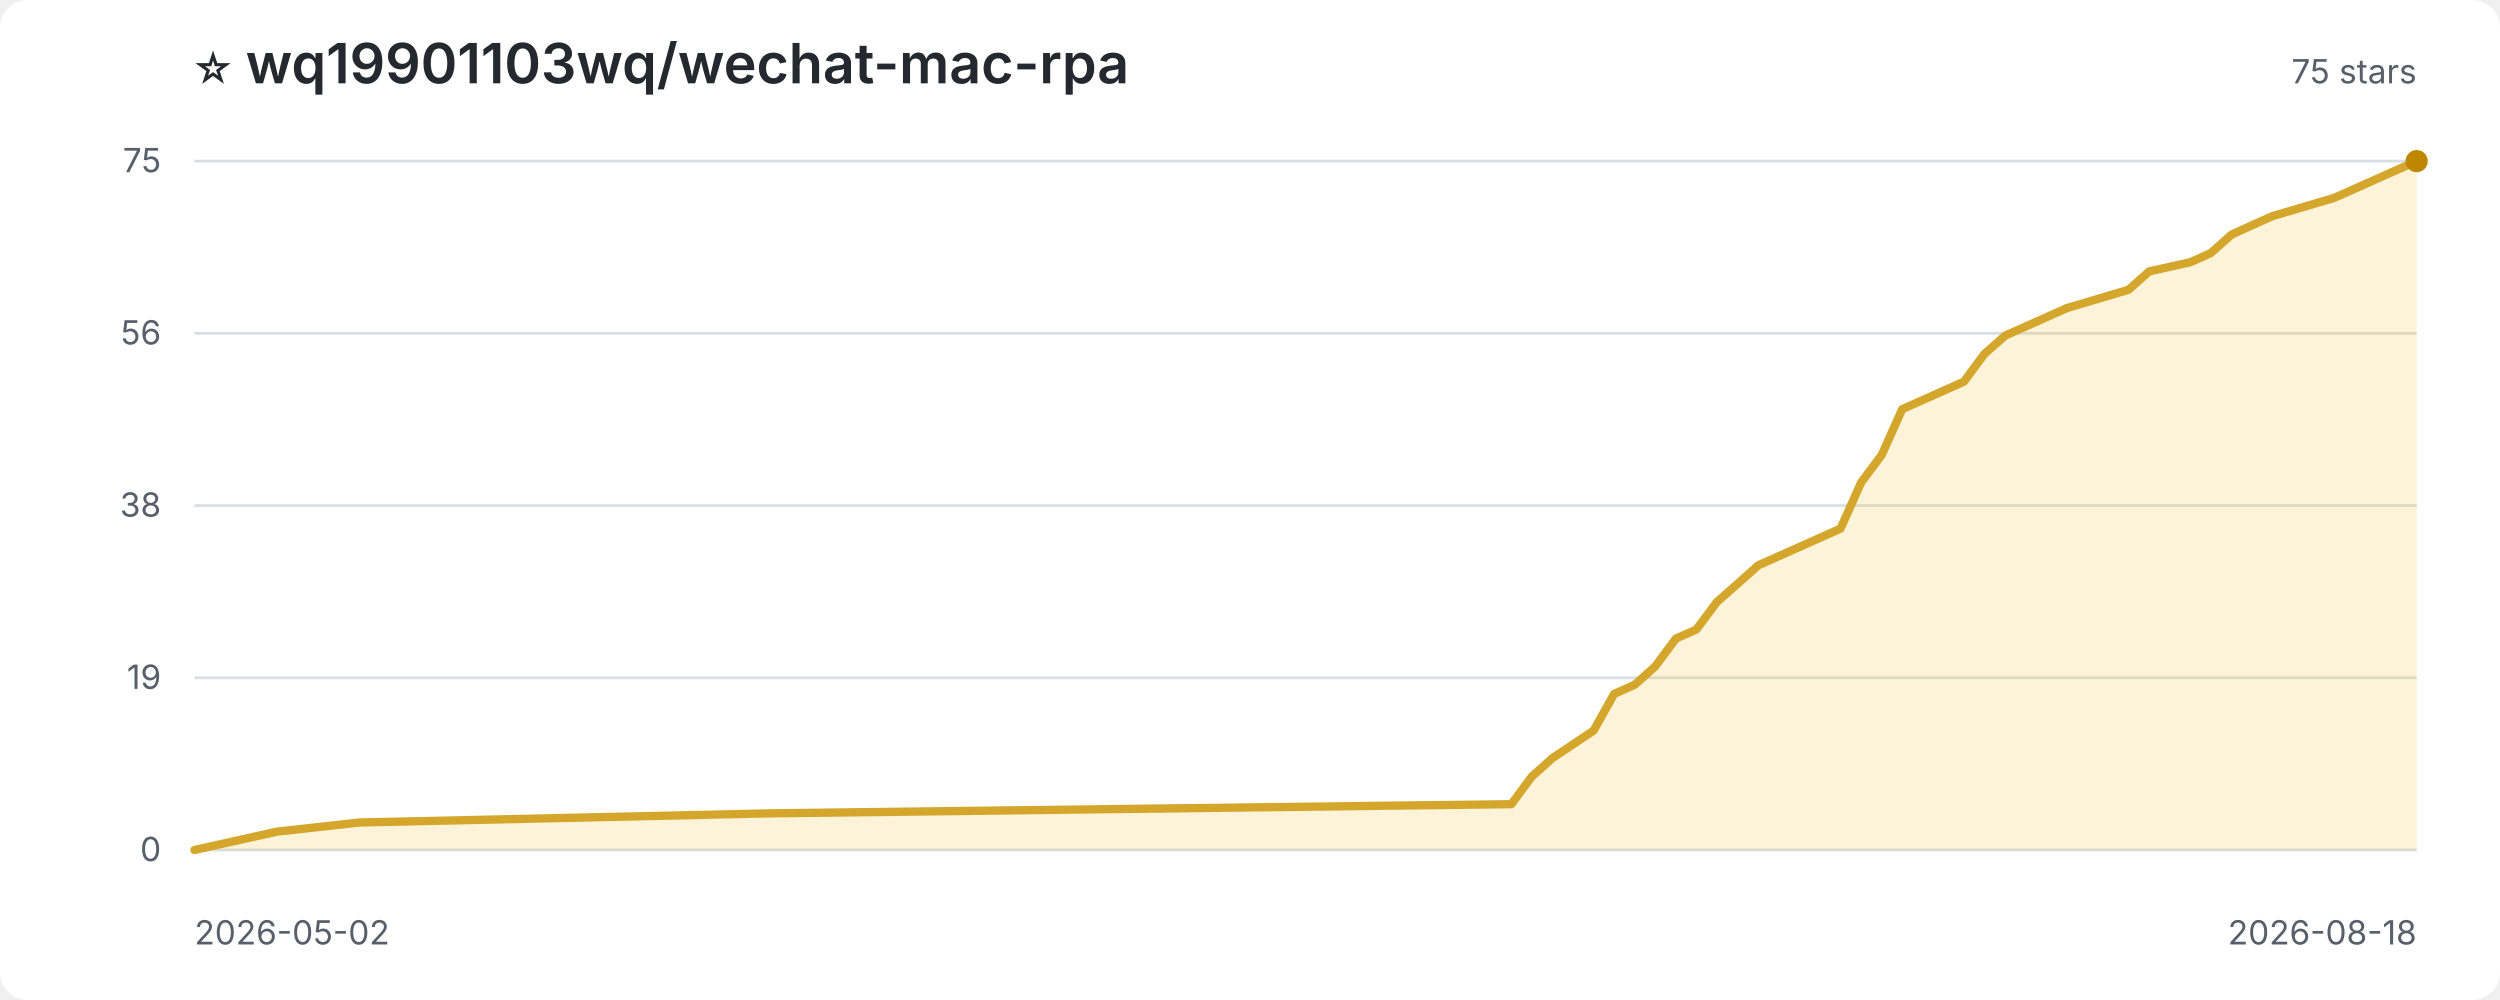
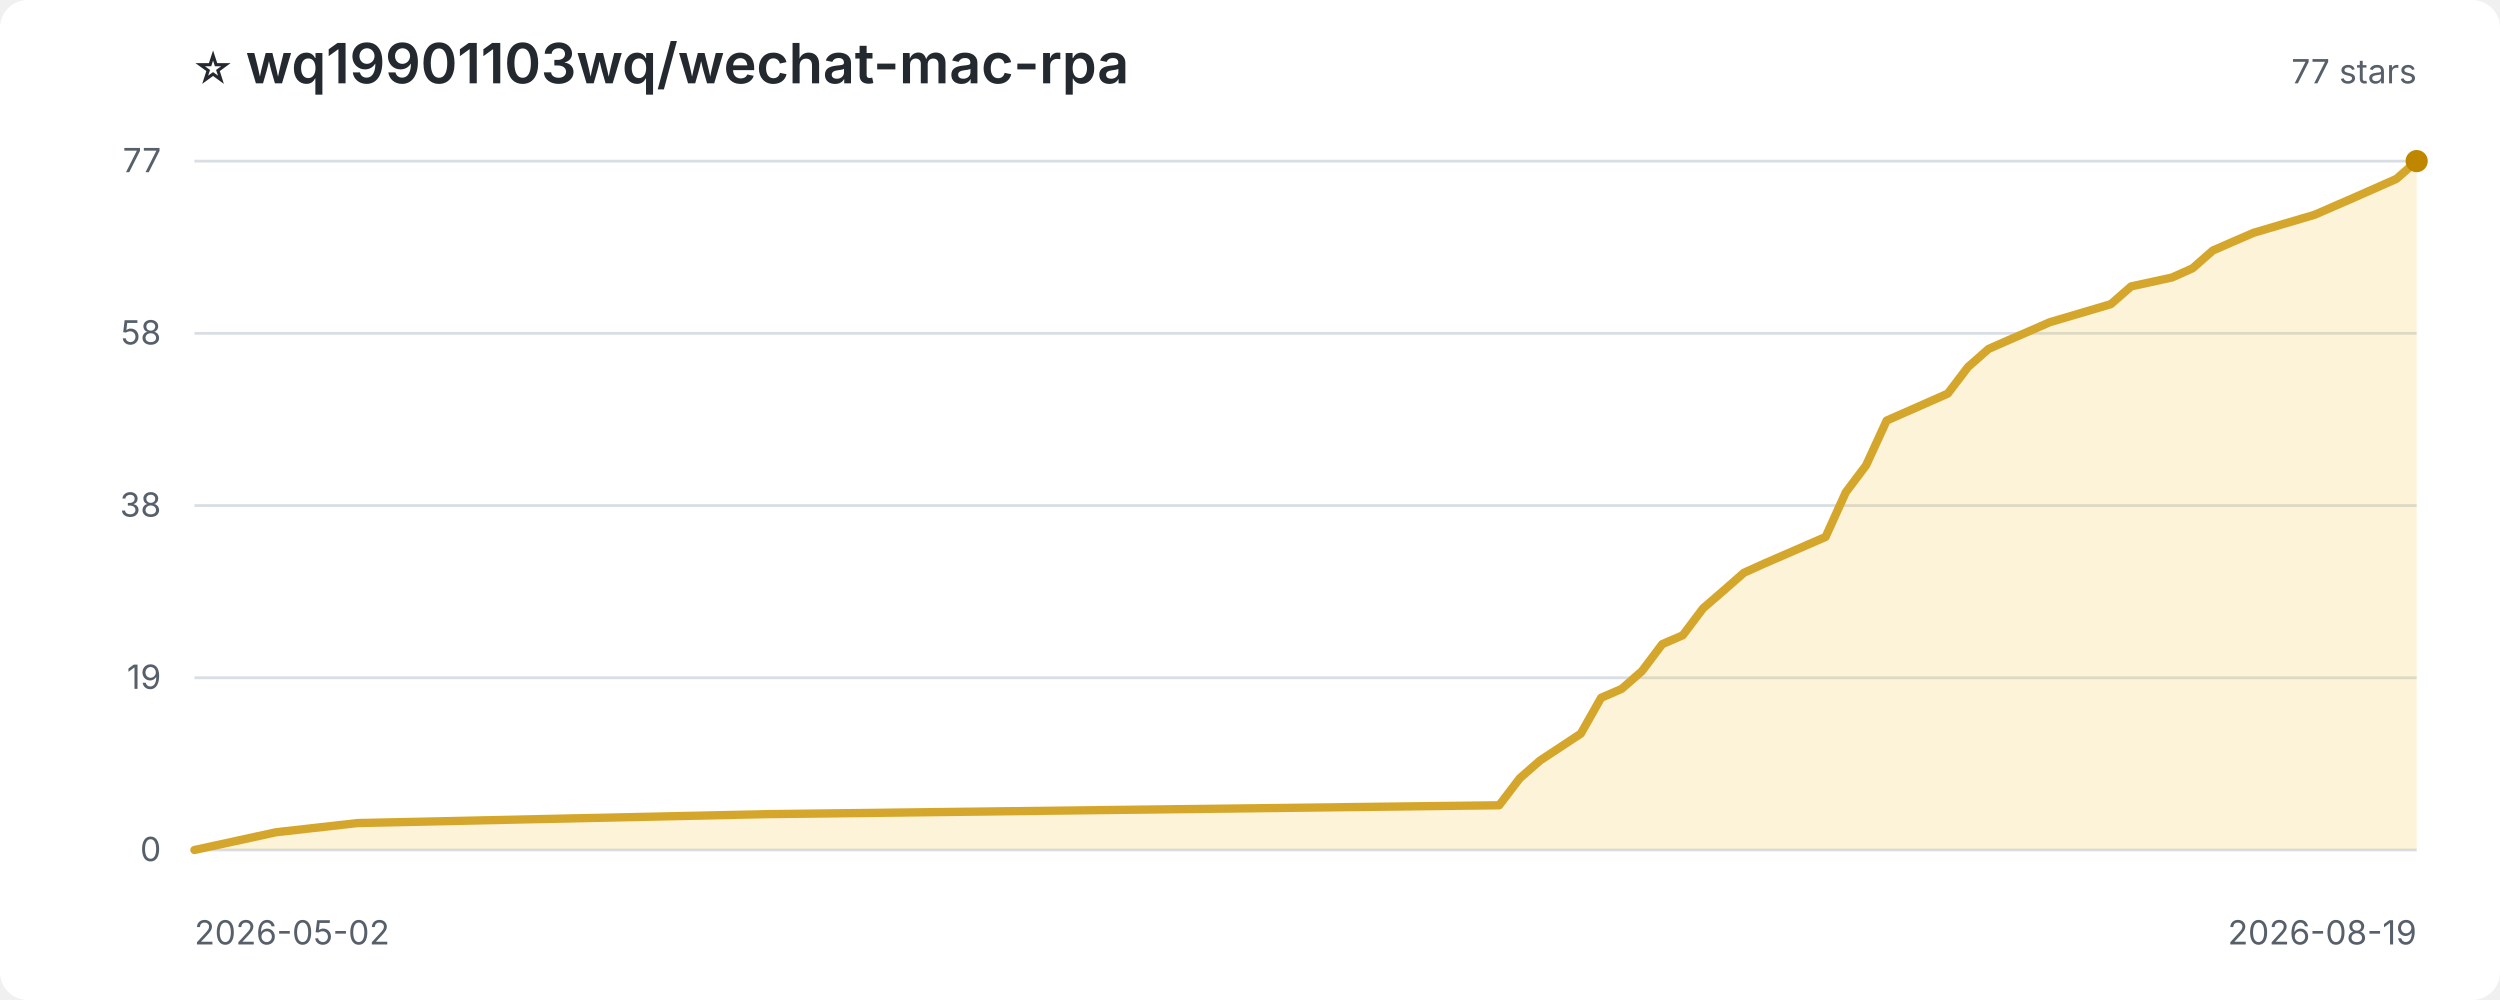
<svg xmlns="http://www.w3.org/2000/svg" width="900" height="360" viewBox="0 0 900 360" role="img" aria-label="Star history for wq19901103wq/wechat-mac-rpa">
  <style>
:root{color-scheme:light dark}.bg{fill:#fff}.title{fill:#24292f;font:600 20px -apple-system,BlinkMacSystemFont,'Segoe UI',sans-serif}.sub,.axis{fill:#57606a;font:12px -apple-system,BlinkMacSystemFont,'Segoe UI',sans-serif}.grid{stroke:#d8dee4;stroke-width:1}.area{fill:#f5c542;opacity:.2}.line{fill:none;stroke:#d4a72c;stroke-width:3;stroke-linejoin:round;stroke-linecap:round}.point{fill:#bf8700}
@media(prefers-color-scheme:dark){.bg{fill:#0d1117}.title{fill:#f0f6fc}.sub,.axis{fill:#8c959f}.grid{stroke:#30363d}.area{fill:#d29922;opacity:.18}.line{stroke:#e3b341}.point{fill:#f2cc60}}
</style>
  <rect class="bg" width="100%" height="100%" rx="10" />
  <text class="title" x="70" y="30">⭐ wq19901103wq/wechat-mac-rpa</text>
-   <text class="sub" x="870" y="30" text-anchor="end">75 stars</text>
+   <text class="sub" x="870" y="30" text-anchor="end">77 stars</text>
  <line class="grid" x1="70" y1="306.0" x2="870" y2="306.0" />
  <text class="axis" x="58" y="310.0" text-anchor="end">0</text>
  <line class="grid" x1="70" y1="244.0" x2="870" y2="244.0" />
  <text class="axis" x="58" y="248.0" text-anchor="end">19</text>
  <line class="grid" x1="70" y1="182.0" x2="870" y2="182.0" />
  <text class="axis" x="58" y="186.0" text-anchor="end">38</text>
  <line class="grid" x1="70" y1="120.0" x2="870" y2="120.0" />
-   <text class="axis" x="58" y="124.0" text-anchor="end">56</text>
+   <text class="axis" x="58" y="124.0" text-anchor="end">58</text>
  <line class="grid" x1="70" y1="58.0" x2="870" y2="58.0" />
-   <text class="axis" x="58" y="62.0" text-anchor="end">75</text>
-   <path class="area" d="M 70.0 306.0 L 70.0 306.0 L 84.8 302.7 L 99.6 299.4 L 129.3 296.1 L 277.4 292.8 L 544.1 289.5 L 551.5 279.5 L 558.9 272.9 L 573.7 263.0 L 581.1 249.8 L 588.5 246.5 L 595.9 239.9 L 603.3 229.9 L 610.7 226.6 L 618.1 216.7 L 625.6 210.1 L 633.0 203.5 L 640.4 200.2 L 662.6 190.3 L 670.0 173.7 L 677.4 163.8 L 684.8 147.3 L 707.0 137.4 L 714.4 127.4 L 721.9 120.8 L 729.3 117.5 L 736.7 114.2 L 744.1 110.9 L 766.3 104.3 L 773.7 97.7 L 788.5 94.4 L 795.9 91.1 L 803.3 84.5 L 810.7 81.1 L 818.1 77.8 L 840.4 71.2 L 855.2 64.6 L 870.0 58.0 L 870.0 306.0 Z" />
-   <path class="line" d="M 70.0 306.0 L 84.8 302.7 L 99.6 299.4 L 129.3 296.1 L 277.4 292.8 L 544.1 289.5 L 551.5 279.5 L 558.9 272.9 L 573.7 263.0 L 581.1 249.8 L 588.5 246.5 L 595.9 239.9 L 603.3 229.9 L 610.7 226.6 L 618.1 216.7 L 625.6 210.1 L 633.0 203.5 L 640.4 200.2 L 662.6 190.3 L 670.0 173.7 L 677.4 163.8 L 684.8 147.3 L 707.0 137.4 L 714.4 127.4 L 721.9 120.8 L 729.3 117.5 L 736.7 114.2 L 744.1 110.9 L 766.3 104.3 L 773.7 97.7 L 788.5 94.4 L 795.9 91.1 L 803.3 84.5 L 810.7 81.1 L 818.1 77.8 L 840.4 71.2 L 855.2 64.6 L 870.0 58.0" />
+   <text class="axis" x="58" y="62.0" text-anchor="end">77</text>
+   <path class="area" d="M 70.0 306.0 L 70.0 306.0 L 84.7 302.8 L 99.4 299.6 L 128.7 296.3 L 275.5 293.1 L 539.7 289.9 L 547.1 280.2 L 554.4 273.8 L 569.1 264.1 L 576.4 251.2 L 583.8 248.0 L 591.1 241.6 L 598.4 231.9 L 605.8 228.7 L 613.1 219.0 L 620.5 212.6 L 627.8 206.2 L 635.1 202.9 L 657.2 193.3 L 664.5 177.2 L 671.8 167.5 L 679.2 151.4 L 701.2 141.7 L 708.5 132.1 L 715.9 125.6 L 723.2 122.4 L 730.6 119.2 L 737.9 116.0 L 759.9 109.5 L 767.2 103.1 L 781.9 99.9 L 789.3 96.6 L 796.6 90.2 L 803.9 87.0 L 811.3 83.8 L 833.3 77.3 L 848.0 70.9 L 862.7 64.4 L 870.0 58.0 L 870.0 306.0 Z" />
+   <path class="line" d="M 70.0 306.0 L 84.7 302.8 L 99.4 299.6 L 128.7 296.3 L 275.5 293.1 L 539.7 289.9 L 547.1 280.2 L 554.4 273.8 L 569.1 264.1 L 576.4 251.2 L 583.8 248.0 L 591.1 241.6 L 598.4 231.9 L 605.8 228.7 L 613.1 219.0 L 620.5 212.6 L 627.8 206.2 L 635.1 202.9 L 657.2 193.3 L 664.5 177.2 L 671.8 167.5 L 679.2 151.4 L 701.2 141.7 L 708.5 132.1 L 715.9 125.6 L 723.2 122.4 L 730.6 119.2 L 737.9 116.0 L 759.9 109.5 L 767.2 103.1 L 781.9 99.9 L 789.3 96.6 L 796.6 90.2 L 803.9 87.0 L 811.3 83.8 L 833.3 77.3 L 848.0 70.9 L 862.7 64.4 L 870.0 58.0" />
  <circle class="point" cx="870.0" cy="58.0" r="4" />
  <text class="axis" x="70" y="340">2026-05-02</text>
-   <text class="axis" x="870" y="340" text-anchor="end">2026-08-18</text>
+   <text class="axis" x="870" y="340" text-anchor="end">2026-08-19</text>
</svg>
